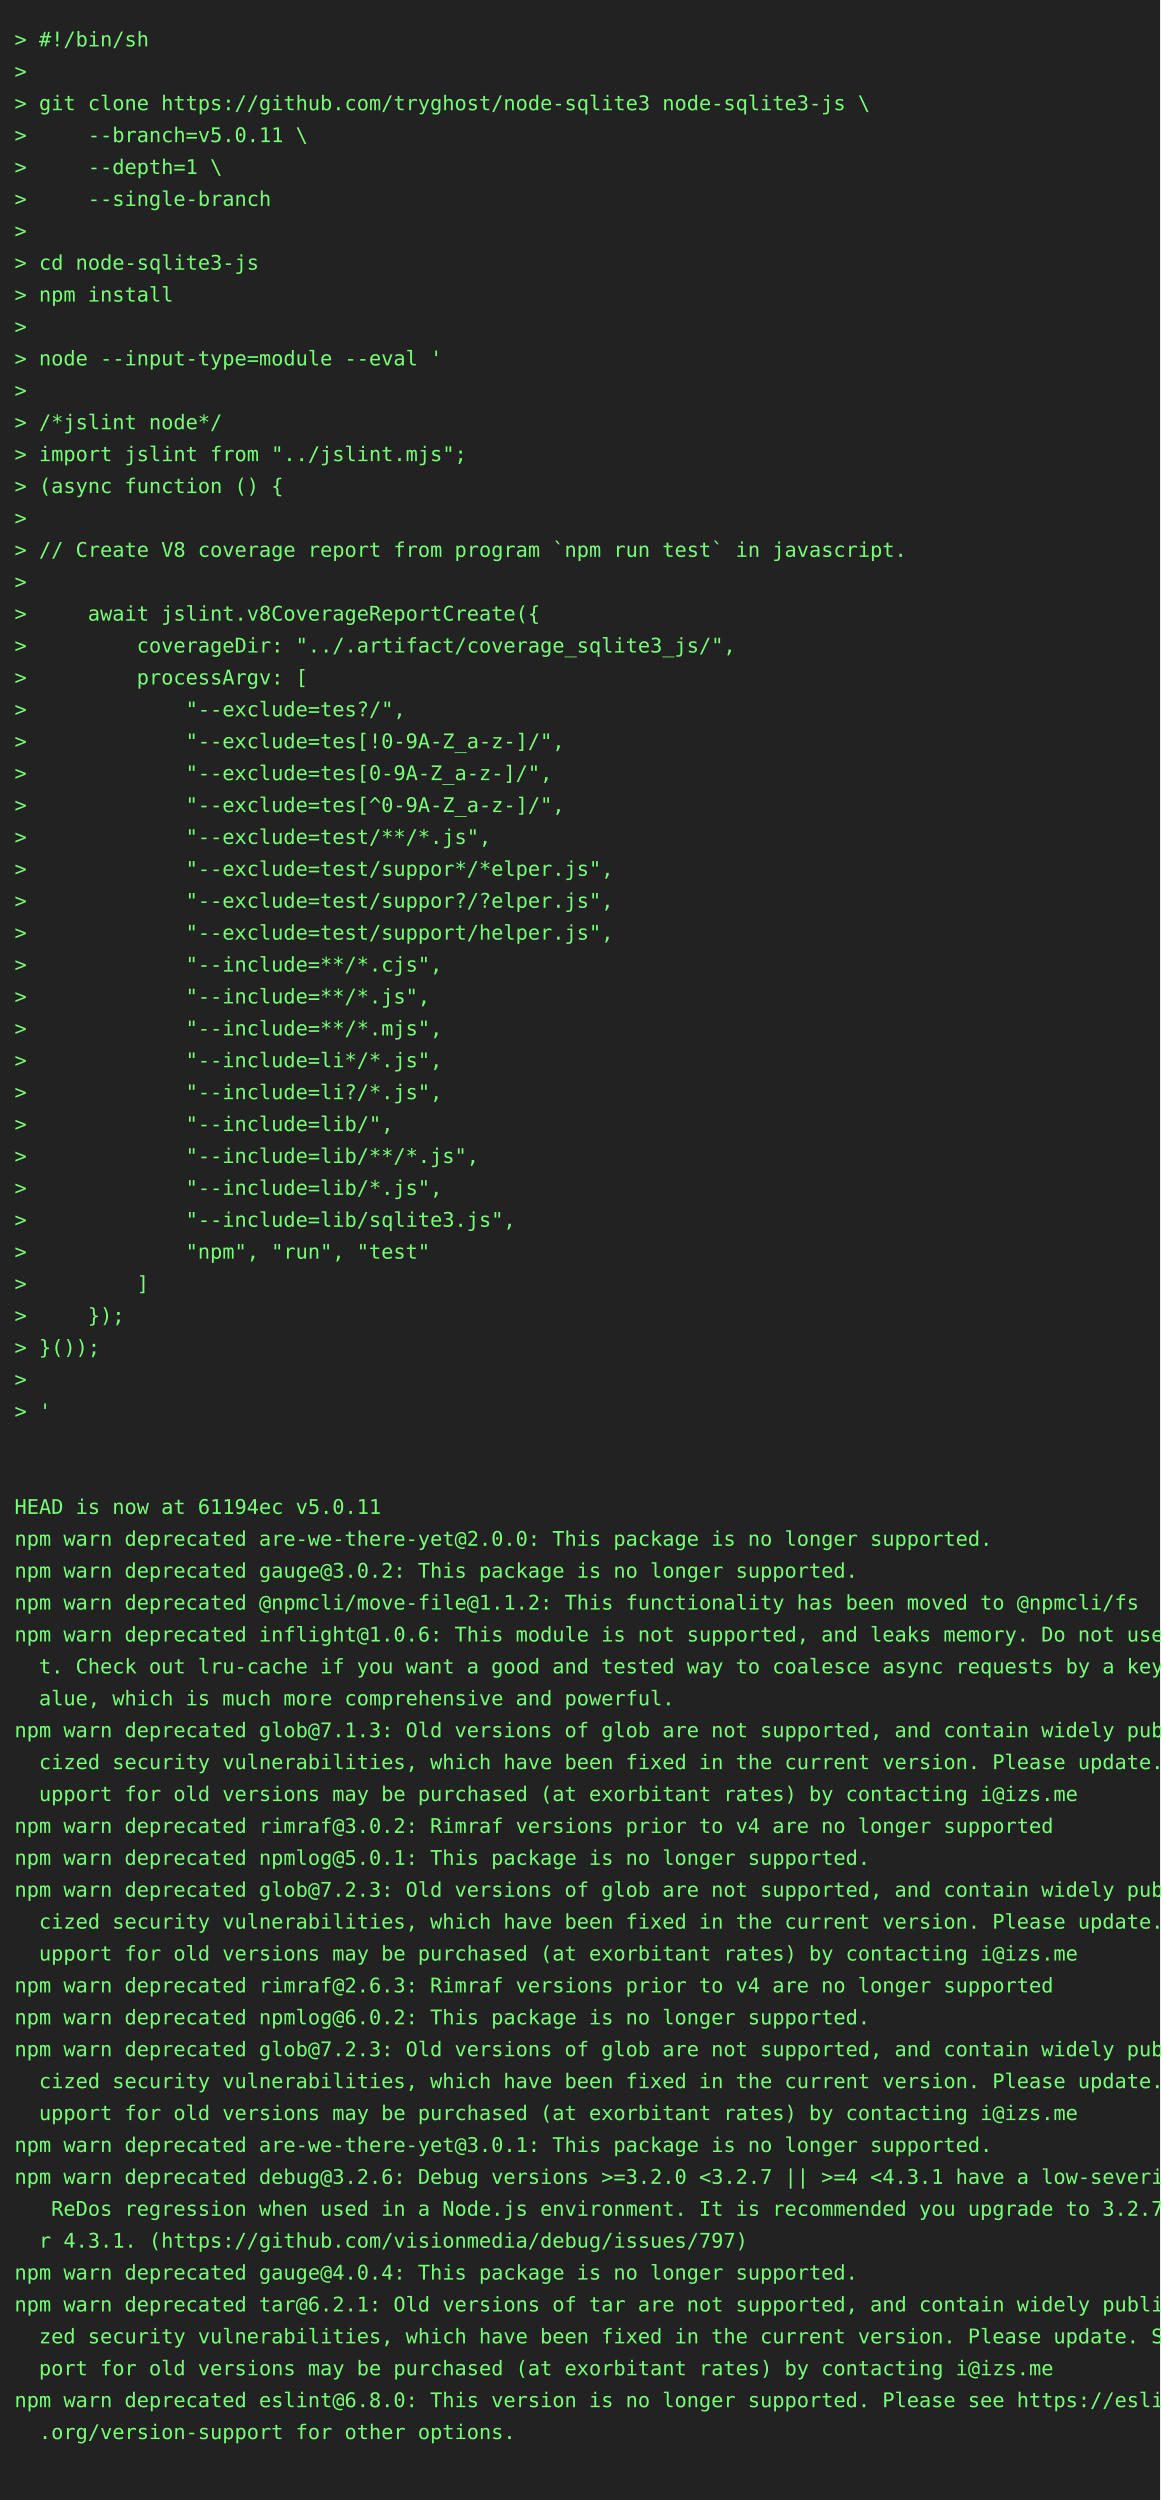
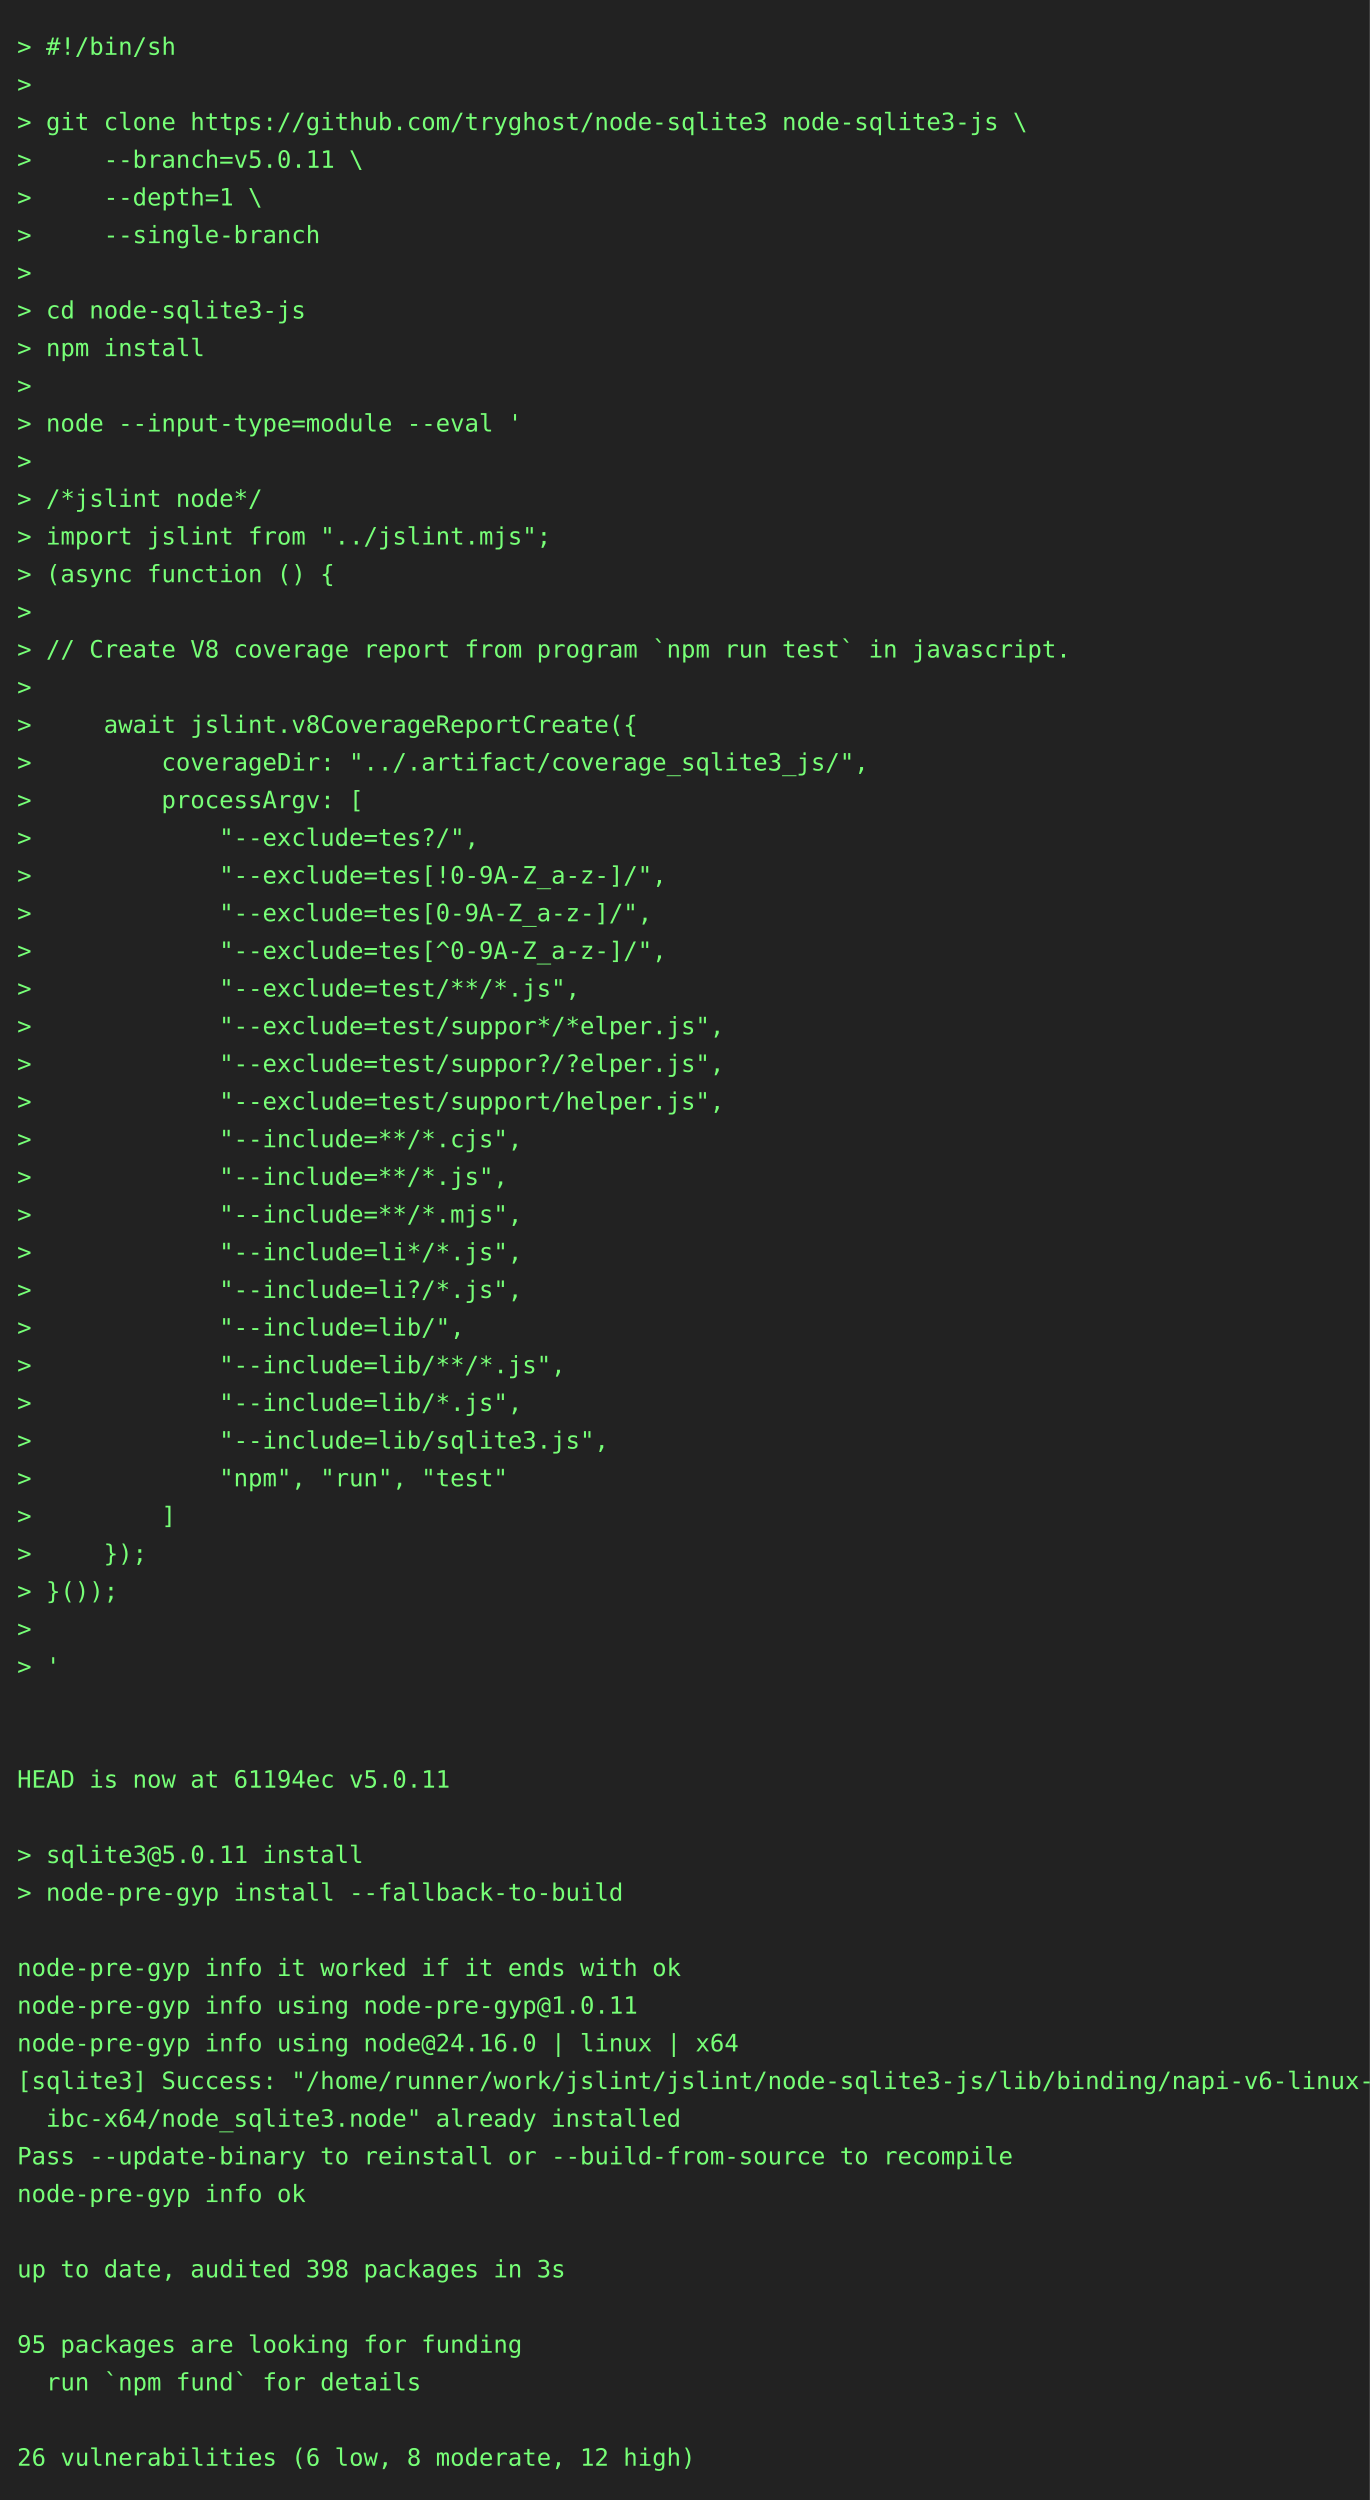
- <svg xmlns="http://www.w3.org/2000/svg" height="1724" width="800">
-   <rect height="1724" fill="#222" width="800" />
+ <svg xmlns="http://www.w3.org/2000/svg" height="1460" width="800">
+   <rect height="1460" fill="#222" width="800" />
  <text fill="#7f7" font-family="consolas, menlo, monospace" font-size="14" xml:space="preserve">
    <tspan lengthAdjust="spacingAndGlyphs" textLength="768" x="10" y="32">&gt; #!/bin/sh                                                                                      </tspan>
    <tspan lengthAdjust="spacingAndGlyphs" textLength="768" x="10" y="54">&gt;                                                                                                </tspan>
    <tspan lengthAdjust="spacingAndGlyphs" textLength="768" x="10" y="76">&gt; git clone https://github.com/tryghost/node-sqlite3 node-sqlite3-js \                           </tspan>
    <tspan lengthAdjust="spacingAndGlyphs" textLength="768" x="10" y="98">&gt;     --branch=v5.0.11 \                                                                         </tspan>
    <tspan lengthAdjust="spacingAndGlyphs" textLength="768" x="10" y="120">&gt;     --depth=1 \                                                                                </tspan>
    <tspan lengthAdjust="spacingAndGlyphs" textLength="768" x="10" y="142">&gt;     --single-branch                                                                            </tspan>
    <tspan lengthAdjust="spacingAndGlyphs" textLength="768" x="10" y="164">&gt;                                                                                                </tspan>
    <tspan lengthAdjust="spacingAndGlyphs" textLength="768" x="10" y="186">&gt; cd node-sqlite3-js                                                                             </tspan>
    <tspan lengthAdjust="spacingAndGlyphs" textLength="768" x="10" y="208">&gt; npm install                                                                                    </tspan>
    <tspan lengthAdjust="spacingAndGlyphs" textLength="768" x="10" y="230">&gt;                                                                                                </tspan>
    <tspan lengthAdjust="spacingAndGlyphs" textLength="768" x="10" y="252">&gt; node --input-type=module --eval '                                                              </tspan>
    <tspan lengthAdjust="spacingAndGlyphs" textLength="768" x="10" y="274">&gt;                                                                                                </tspan>
    <tspan lengthAdjust="spacingAndGlyphs" textLength="768" x="10" y="296">&gt; /*jslint node*/                                                                                </tspan>
    <tspan lengthAdjust="spacingAndGlyphs" textLength="768" x="10" y="318">&gt; import jslint from "../jslint.mjs";                                                            </tspan>
    <tspan lengthAdjust="spacingAndGlyphs" textLength="768" x="10" y="340">&gt; (async function () {                                                                           </tspan>
    <tspan lengthAdjust="spacingAndGlyphs" textLength="768" x="10" y="362">&gt;                                                                                                </tspan>
    <tspan lengthAdjust="spacingAndGlyphs" textLength="768" x="10" y="384">&gt; // Create V8 coverage report from program `npm run test` in javascript.                        </tspan>
    <tspan lengthAdjust="spacingAndGlyphs" textLength="768" x="10" y="406">&gt;                                                                                                </tspan>
    <tspan lengthAdjust="spacingAndGlyphs" textLength="768" x="10" y="428">&gt;     await jslint.v8CoverageReportCreate({                                                      </tspan>
    <tspan lengthAdjust="spacingAndGlyphs" textLength="768" x="10" y="450">&gt;         coverageDir: "../.artifact/coverage_sqlite3_js/",                                      </tspan>
    <tspan lengthAdjust="spacingAndGlyphs" textLength="768" x="10" y="472">&gt;         processArgv: [                                                                         </tspan>
    <tspan lengthAdjust="spacingAndGlyphs" textLength="768" x="10" y="494">&gt;             "--exclude=tes?/",                                                                 </tspan>
    <tspan lengthAdjust="spacingAndGlyphs" textLength="768" x="10" y="516">&gt;             "--exclude=tes[!0-9A-Z_a-z-]/",                                                    </tspan>
    <tspan lengthAdjust="spacingAndGlyphs" textLength="768" x="10" y="538">&gt;             "--exclude=tes[0-9A-Z_a-z-]/",                                                     </tspan>
    <tspan lengthAdjust="spacingAndGlyphs" textLength="768" x="10" y="560">&gt;             "--exclude=tes[^0-9A-Z_a-z-]/",                                                    </tspan>
    <tspan lengthAdjust="spacingAndGlyphs" textLength="768" x="10" y="582">&gt;             "--exclude=test/**/*.js",                                                          </tspan>
    <tspan lengthAdjust="spacingAndGlyphs" textLength="768" x="10" y="604">&gt;             "--exclude=test/suppor*/*elper.js",                                                </tspan>
    <tspan lengthAdjust="spacingAndGlyphs" textLength="768" x="10" y="626">&gt;             "--exclude=test/suppor?/?elper.js",                                                </tspan>
    <tspan lengthAdjust="spacingAndGlyphs" textLength="768" x="10" y="648">&gt;             "--exclude=test/support/helper.js",                                                </tspan>
    <tspan lengthAdjust="spacingAndGlyphs" textLength="768" x="10" y="670">&gt;             "--include=**/*.cjs",                                                              </tspan>
    <tspan lengthAdjust="spacingAndGlyphs" textLength="768" x="10" y="692">&gt;             "--include=**/*.js",                                                               </tspan>
    <tspan lengthAdjust="spacingAndGlyphs" textLength="768" x="10" y="714">&gt;             "--include=**/*.mjs",                                                              </tspan>
    <tspan lengthAdjust="spacingAndGlyphs" textLength="768" x="10" y="736">&gt;             "--include=li*/*.js",                                                              </tspan>
    <tspan lengthAdjust="spacingAndGlyphs" textLength="768" x="10" y="758">&gt;             "--include=li?/*.js",                                                              </tspan>
    <tspan lengthAdjust="spacingAndGlyphs" textLength="768" x="10" y="780">&gt;             "--include=lib/",                                                                  </tspan>
    <tspan lengthAdjust="spacingAndGlyphs" textLength="768" x="10" y="802">&gt;             "--include=lib/**/*.js",                                                           </tspan>
    <tspan lengthAdjust="spacingAndGlyphs" textLength="768" x="10" y="824">&gt;             "--include=lib/*.js",                                                              </tspan>
    <tspan lengthAdjust="spacingAndGlyphs" textLength="768" x="10" y="846">&gt;             "--include=lib/sqlite3.js",                                                        </tspan>
    <tspan lengthAdjust="spacingAndGlyphs" textLength="768" x="10" y="868">&gt;             "npm", "run", "test"                                                               </tspan>
    <tspan lengthAdjust="spacingAndGlyphs" textLength="768" x="10" y="890">&gt;         ]                                                                                      </tspan>
    <tspan lengthAdjust="spacingAndGlyphs" textLength="768" x="10" y="912">&gt;     });                                                                                        </tspan>
    <tspan lengthAdjust="spacingAndGlyphs" textLength="768" x="10" y="934">&gt; }());                                                                                          </tspan>
    <tspan lengthAdjust="spacingAndGlyphs" textLength="768" x="10" y="956">&gt;                                                                                                </tspan>
    <tspan lengthAdjust="spacingAndGlyphs" textLength="768" x="10" y="978">&gt; '                                                                                              </tspan>
    <tspan lengthAdjust="spacingAndGlyphs" textLength="768" x="10" y="1000">                                                                                                 </tspan>
    <tspan lengthAdjust="spacingAndGlyphs" textLength="768" x="10" y="1022">                                                                                                 </tspan>
    <tspan lengthAdjust="spacingAndGlyphs" textLength="768" x="10" y="1044">HEAD is now at 61194ec v5.0.11                                                                   </tspan>
-     <tspan lengthAdjust="spacingAndGlyphs" textLength="768" x="10" y="1066">npm warn deprecated are-we-there-yet@2.0.0: This package is no longer supported.                 </tspan>
-     <tspan lengthAdjust="spacingAndGlyphs" textLength="768" x="10" y="1088">npm warn deprecated gauge@3.0.2: This package is no longer supported.                            </tspan>
-     <tspan lengthAdjust="spacingAndGlyphs" textLength="768" x="10" y="1110">npm warn deprecated @npmcli/move-file@1.1.2: This functionality has been moved to @npmcli/fs     </tspan>
-     <tspan lengthAdjust="spacingAndGlyphs" textLength="768" x="10" y="1132">npm warn deprecated inflight@1.0.6: This module is not supported, and leaks memory. Do not use i\</tspan>
-     <tspan lengthAdjust="spacingAndGlyphs" textLength="768" x="10" y="1154">  t. Check out lru-cache if you want a good and tested way to coalesce async requests by a key v\</tspan>
-     <tspan lengthAdjust="spacingAndGlyphs" textLength="768" x="10" y="1176">  alue, which is much more comprehensive and powerful.                                           </tspan>
-     <tspan lengthAdjust="spacingAndGlyphs" textLength="768" x="10" y="1198">npm warn deprecated glob@7.1.3: Old versions of glob are not supported, and contain widely publi\</tspan>
-     <tspan lengthAdjust="spacingAndGlyphs" textLength="768" x="10" y="1220">  cized security vulnerabilities, which have been fixed in the current version. Please update. S\</tspan>
-     <tspan lengthAdjust="spacingAndGlyphs" textLength="768" x="10" y="1242">  upport for old versions may be purchased (at exorbitant rates) by contacting i@izs.me          </tspan>
-     <tspan lengthAdjust="spacingAndGlyphs" textLength="768" x="10" y="1264">npm warn deprecated rimraf@3.0.2: Rimraf versions prior to v4 are no longer supported            </tspan>
-     <tspan lengthAdjust="spacingAndGlyphs" textLength="768" x="10" y="1286">npm warn deprecated npmlog@5.0.1: This package is no longer supported.                           </tspan>
-     <tspan lengthAdjust="spacingAndGlyphs" textLength="768" x="10" y="1308">npm warn deprecated glob@7.2.3: Old versions of glob are not supported, and contain widely publi\</tspan>
-     <tspan lengthAdjust="spacingAndGlyphs" textLength="768" x="10" y="1330">  cized security vulnerabilities, which have been fixed in the current version. Please update. S\</tspan>
-     <tspan lengthAdjust="spacingAndGlyphs" textLength="768" x="10" y="1352">  upport for old versions may be purchased (at exorbitant rates) by contacting i@izs.me          </tspan>
-     <tspan lengthAdjust="spacingAndGlyphs" textLength="768" x="10" y="1374">npm warn deprecated rimraf@2.6.3: Rimraf versions prior to v4 are no longer supported            </tspan>
-     <tspan lengthAdjust="spacingAndGlyphs" textLength="768" x="10" y="1396">npm warn deprecated npmlog@6.0.2: This package is no longer supported.                           </tspan>
-     <tspan lengthAdjust="spacingAndGlyphs" textLength="768" x="10" y="1418">npm warn deprecated glob@7.2.3: Old versions of glob are not supported, and contain widely publi\</tspan>
-     <tspan lengthAdjust="spacingAndGlyphs" textLength="768" x="10" y="1440">  cized security vulnerabilities, which have been fixed in the current version. Please update. S\</tspan>
-     <tspan lengthAdjust="spacingAndGlyphs" textLength="768" x="10" y="1462">  upport for old versions may be purchased (at exorbitant rates) by contacting i@izs.me          </tspan>
-     <tspan lengthAdjust="spacingAndGlyphs" textLength="768" x="10" y="1484">npm warn deprecated are-we-there-yet@3.0.1: This package is no longer supported.                 </tspan>
-     <tspan lengthAdjust="spacingAndGlyphs" textLength="768" x="10" y="1506">npm warn deprecated debug@3.2.6: Debug versions &gt;=3.2.0 &lt;3.2.7 || &gt;=4 &lt;4.3.1 have a low-severity\</tspan>
-     <tspan lengthAdjust="spacingAndGlyphs" textLength="768" x="10" y="1528">   ReDos regression when used in a Node.js environment. It is recommended you upgrade to 3.2.7 o\</tspan>
-     <tspan lengthAdjust="spacingAndGlyphs" textLength="768" x="10" y="1550">  r 4.3.1. (https://github.com/visionmedia/debug/issues/797)                                     </tspan>
-     <tspan lengthAdjust="spacingAndGlyphs" textLength="768" x="10" y="1572">npm warn deprecated gauge@4.0.4: This package is no longer supported.                            </tspan>
-     <tspan lengthAdjust="spacingAndGlyphs" textLength="768" x="10" y="1594">npm warn deprecated tar@6.2.1: Old versions of tar are not supported, and contain widely publici\</tspan>
-     <tspan lengthAdjust="spacingAndGlyphs" textLength="768" x="10" y="1616">  zed security vulnerabilities, which have been fixed in the current version. Please update. Sup\</tspan>
-     <tspan lengthAdjust="spacingAndGlyphs" textLength="768" x="10" y="1638">  port for old versions may be purchased (at exorbitant rates) by contacting i@izs.me            </tspan>
-     <tspan lengthAdjust="spacingAndGlyphs" textLength="768" x="10" y="1660">npm warn deprecated eslint@6.8.0: This version is no longer supported. Please see https://eslint\</tspan>
-     <tspan lengthAdjust="spacingAndGlyphs" textLength="768" x="10" y="1682">  .org/version-support for other options.                                                        </tspan>
-     <tspan lengthAdjust="spacingAndGlyphs" textLength="768" x="10" y="1704">                                                                                                 </tspan>
+     <tspan lengthAdjust="spacingAndGlyphs" textLength="768" x="10" y="1066">                                                                                                 </tspan>
+     <tspan lengthAdjust="spacingAndGlyphs" textLength="768" x="10" y="1088">&gt; sqlite3@5.0.11 install                                                                         </tspan>
+     <tspan lengthAdjust="spacingAndGlyphs" textLength="768" x="10" y="1110">&gt; node-pre-gyp install --fallback-to-build                                                       </tspan>
+     <tspan lengthAdjust="spacingAndGlyphs" textLength="768" x="10" y="1132">                                                                                                 </tspan>
+     <tspan lengthAdjust="spacingAndGlyphs" textLength="768" x="10" y="1154">node-pre-gyp info it worked if it ends with ok                                                   </tspan>
+     <tspan lengthAdjust="spacingAndGlyphs" textLength="768" x="10" y="1176">node-pre-gyp info using node-pre-gyp@1.0.11                                                      </tspan>
+     <tspan lengthAdjust="spacingAndGlyphs" textLength="768" x="10" y="1198">node-pre-gyp info using node@24.16.0 | linux | x64                                               </tspan>
+     <tspan lengthAdjust="spacingAndGlyphs" textLength="768" x="10" y="1220">[sqlite3] Success: "/home/runner/work/jslint/jslint/node-sqlite3-js/lib/binding/napi-v6-linux-gl\</tspan>
+     <tspan lengthAdjust="spacingAndGlyphs" textLength="768" x="10" y="1242">  ibc-x64/node_sqlite3.node" already installed                                                   </tspan>
+     <tspan lengthAdjust="spacingAndGlyphs" textLength="768" x="10" y="1264">Pass --update-binary to reinstall or --build-from-source to recompile                            </tspan>
+     <tspan lengthAdjust="spacingAndGlyphs" textLength="768" x="10" y="1286">node-pre-gyp info ok                                                                             </tspan>
+     <tspan lengthAdjust="spacingAndGlyphs" textLength="768" x="10" y="1308">                                                                                                 </tspan>
+     <tspan lengthAdjust="spacingAndGlyphs" textLength="768" x="10" y="1330">up to date, audited 398 packages in 3s                                                           </tspan>
+     <tspan lengthAdjust="spacingAndGlyphs" textLength="768" x="10" y="1352">                                                                                                 </tspan>
+     <tspan lengthAdjust="spacingAndGlyphs" textLength="768" x="10" y="1374">95 packages are looking for funding                                                              </tspan>
+     <tspan lengthAdjust="spacingAndGlyphs" textLength="768" x="10" y="1396">  run `npm fund` for details                                                                     </tspan>
+     <tspan lengthAdjust="spacingAndGlyphs" textLength="768" x="10" y="1418">                                                                                                 </tspan>
+     <tspan lengthAdjust="spacingAndGlyphs" textLength="768" x="10" y="1440">26 vulnerabilities (6 low, 8 moderate, 12 high)                                                  </tspan>
  </text>
</svg>
